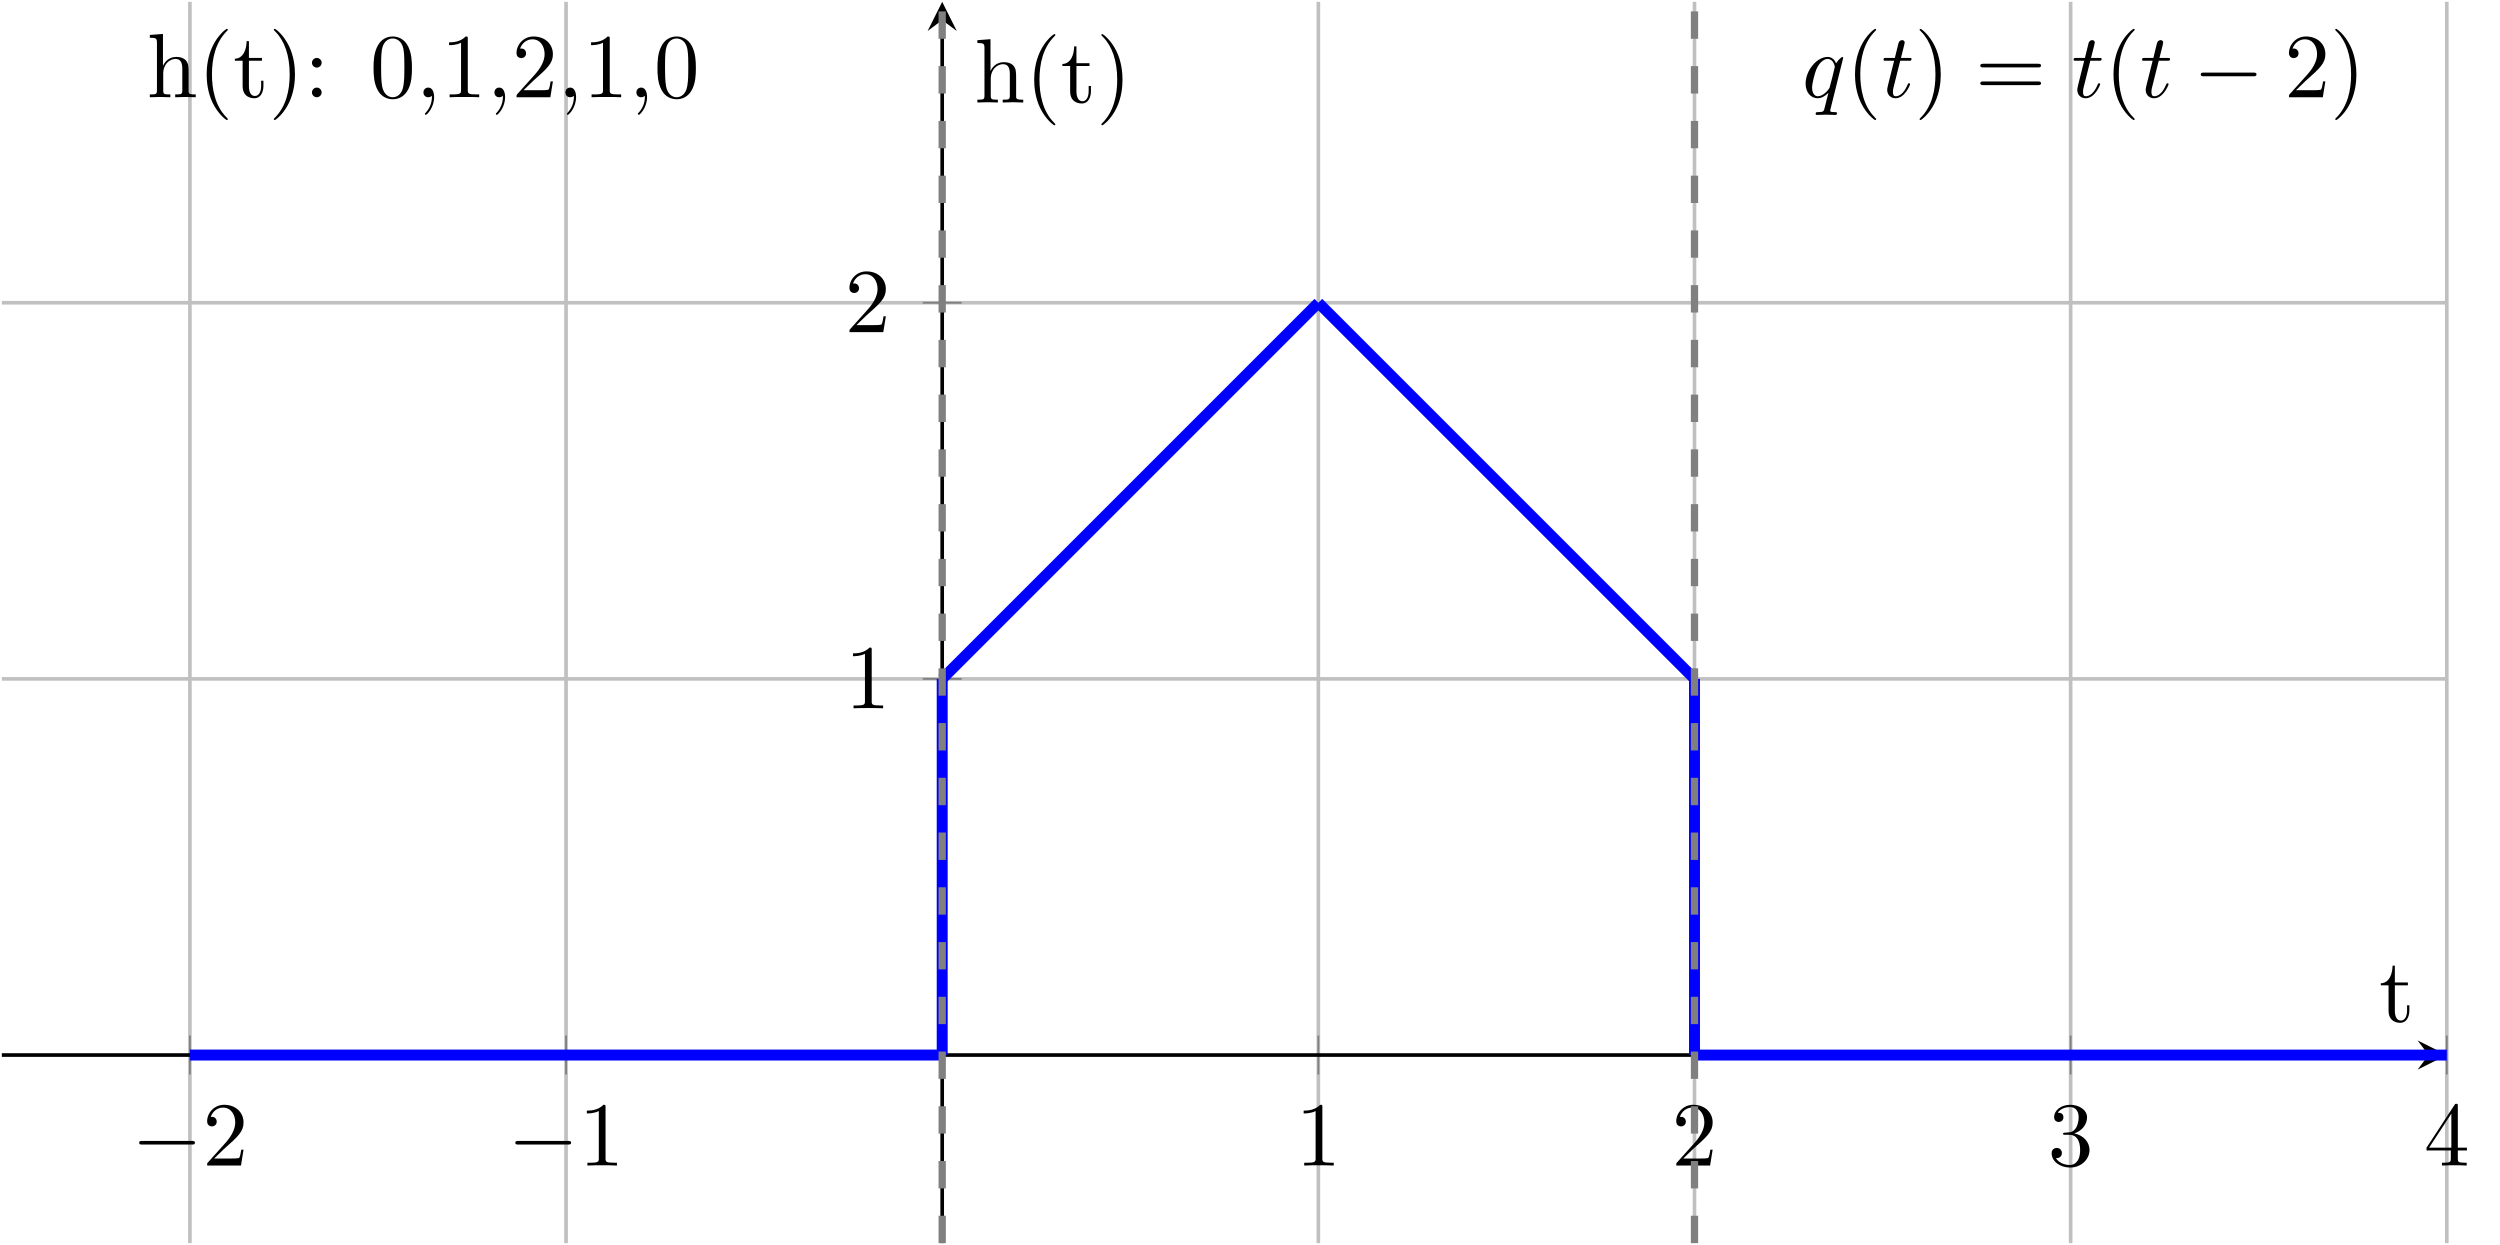
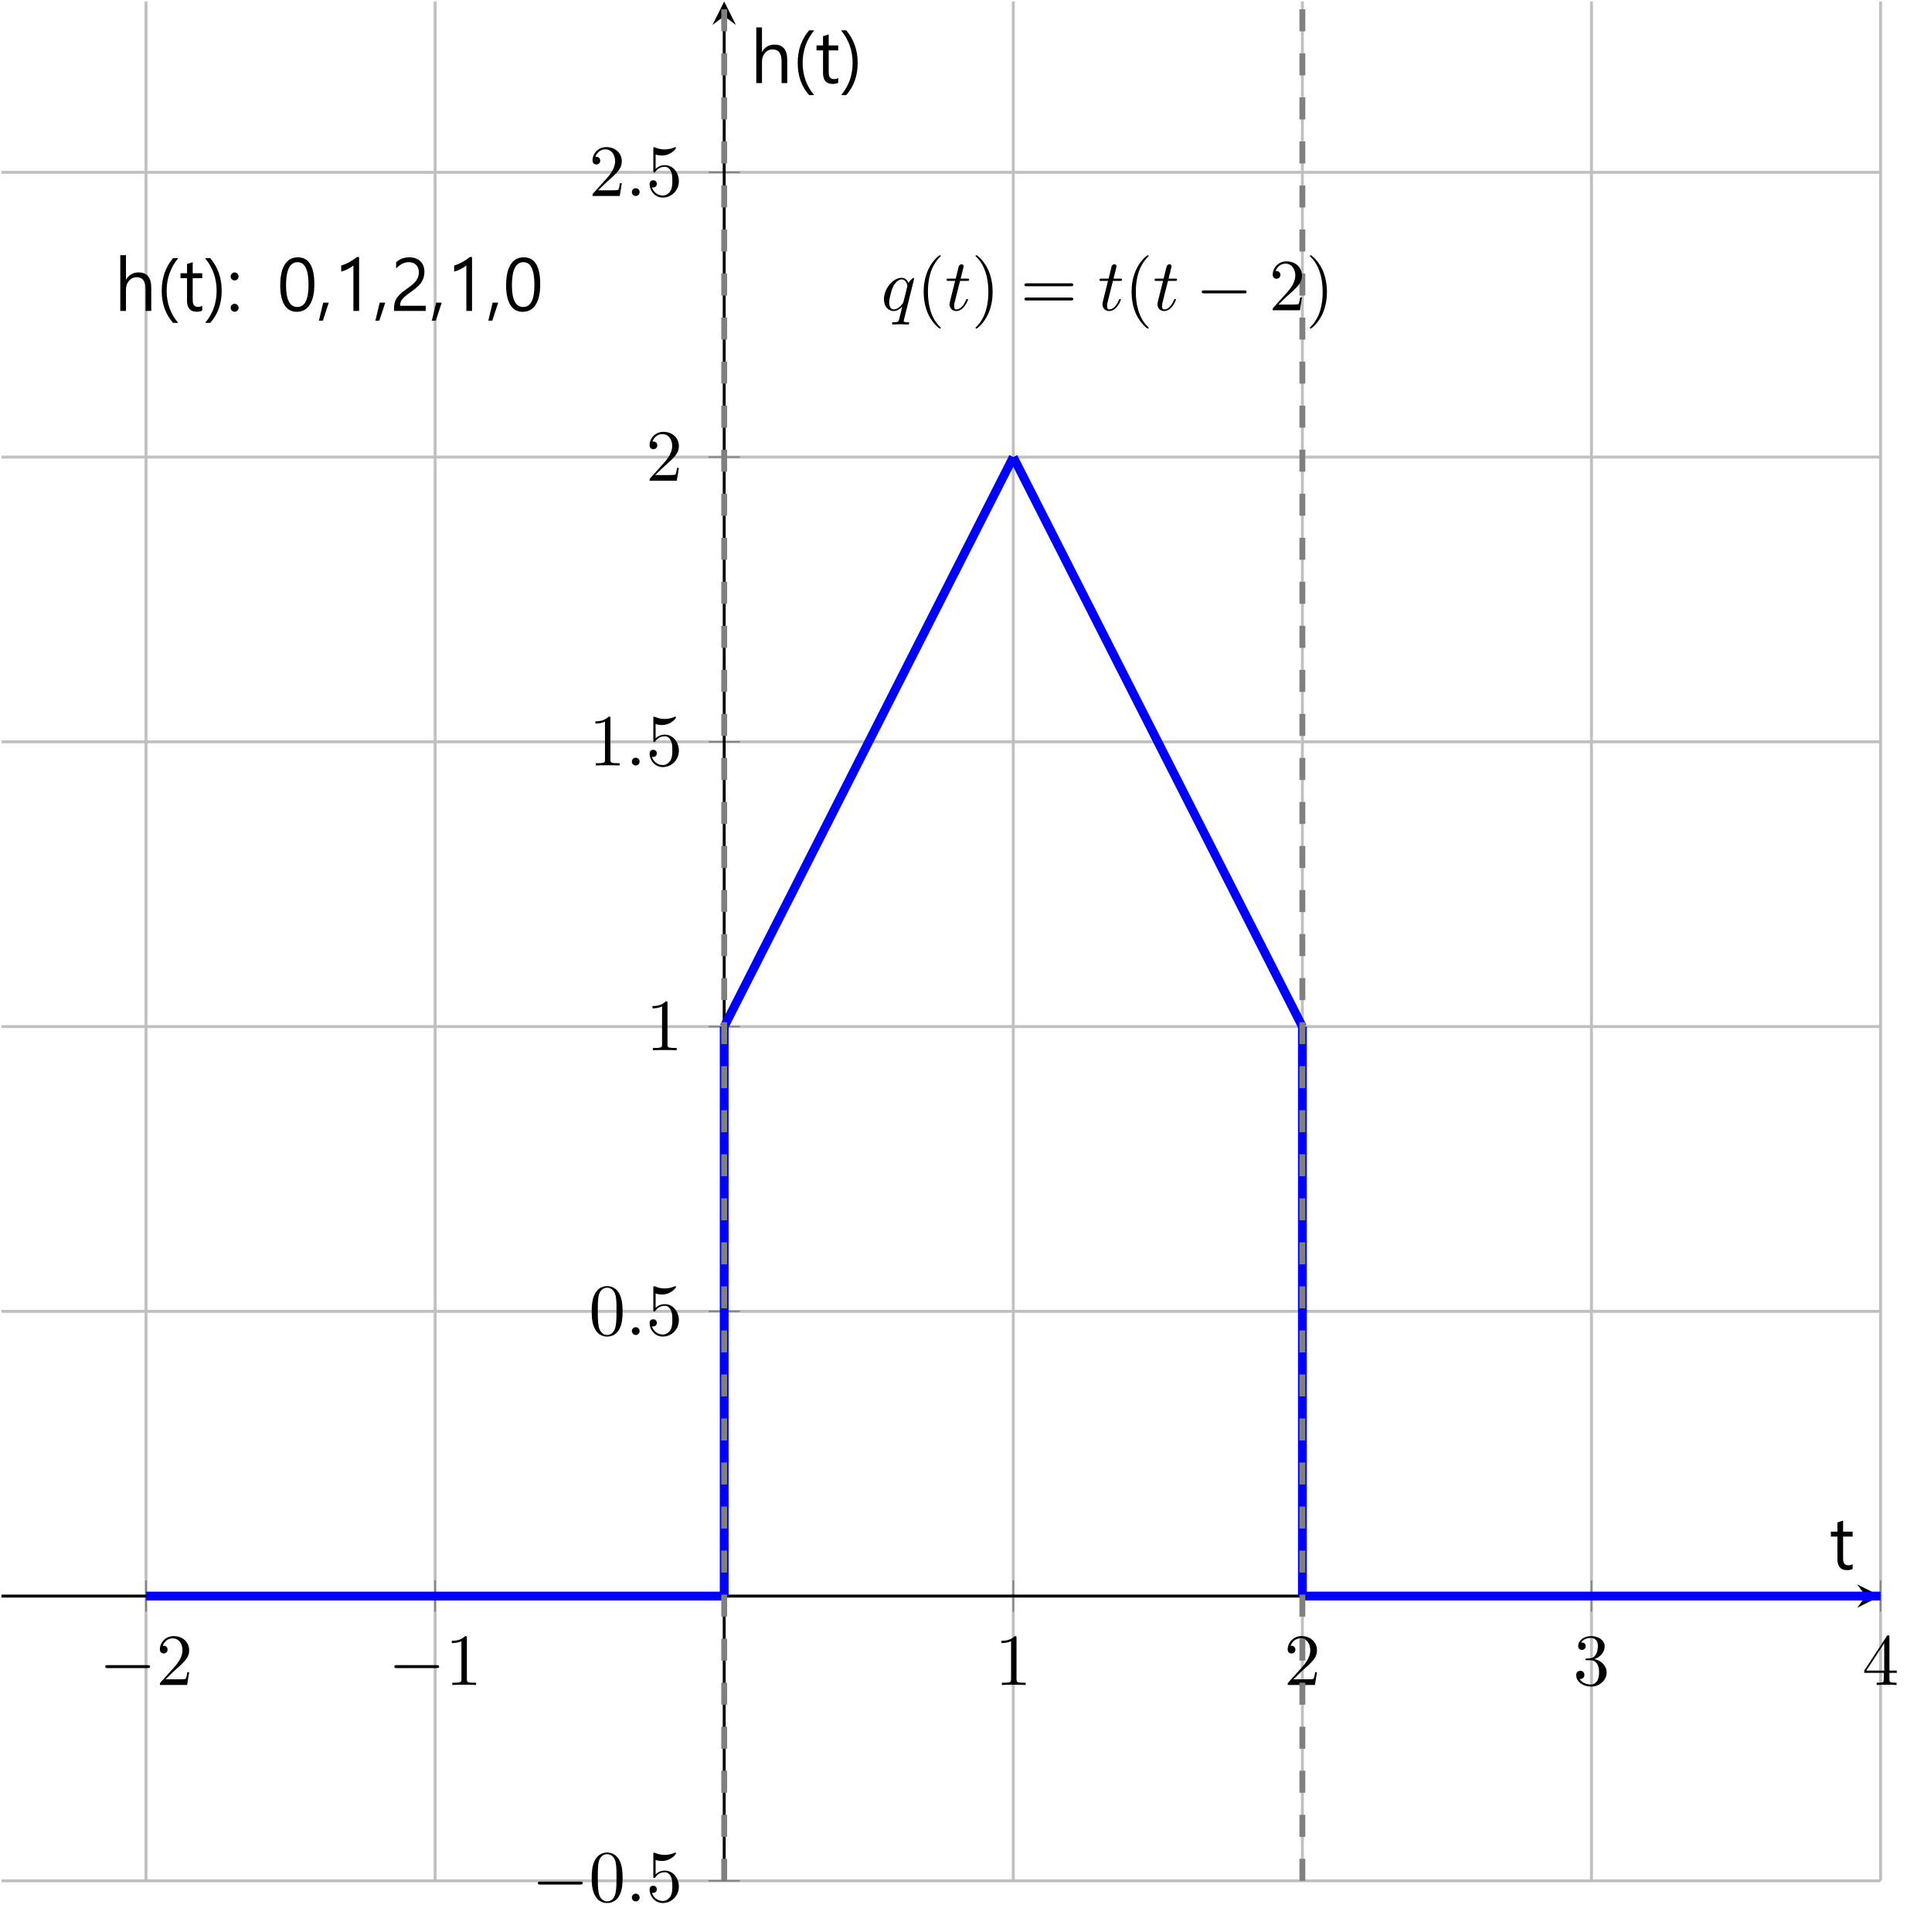
- <svg xmlns="http://www.w3.org/2000/svg" xmlns:xlink="http://www.w3.org/1999/xlink" version="1.1" width="272.989pt" height="135.942pt" viewBox="-28.71 -43.654 272.989 135.942">
+ <svg xmlns="http://www.w3.org/2000/svg" xmlns:xlink="http://www.w3.org/1999/xlink" version="1.1" width="261.122pt" height="262.259pt" viewBox="-28.71 -43.654 261.122 262.259">
  <defs>
-     <path id="g0-44" d="M1.913-3.766C1.913-4.055 1.674-4.294 1.385-4.294S.857-4.055 .857-3.766S1.096-3.238 1.385-3.238S1.913-3.477 1.913-3.766ZM1.913-.528C1.913-.817 1.674-1.056 1.385-1.056S.857-.817 .857-.528S1.096 0 1.385 0S1.913-.239 1.913-.528Z" />
-     <path id="g0-45" d="M2.022-.01C2.022-.648 1.783-1.056 1.385-1.056C1.036-1.056 .857-.787 .857-.528S1.026 0 1.385 0C1.534 0 1.674-.06 1.783-.159C1.803 .628 1.524 1.235 1.086 1.704C1.026 1.763 1.016 1.773 1.016 1.813C1.016 1.883 1.066 1.923 1.116 1.923C1.235 1.923 2.022 1.136 2.022-.01Z" />
-     <path id="g0-63" d="M5.33 0V-.309C4.812-.309 4.563-.309 4.553-.608V-2.511C4.553-3.367 4.553-3.676 4.244-4.035C4.105-4.204 3.776-4.403 3.198-4.403C2.361-4.403 1.923-3.806 1.763-3.447H1.753V-6.914L.319-6.804V-6.496C1.016-6.496 1.096-6.426 1.096-5.938V-.757C1.096-.309 .986-.309 .319-.309V0L1.445-.03L2.56 0V-.309C1.893-.309 1.783-.309 1.783-.757V-2.59C1.783-3.626 2.491-4.184 3.128-4.184C3.756-4.184 3.866-3.646 3.866-3.078V-.757C3.866-.309 3.756-.309 3.088-.309V0L4.214-.03L5.33 0Z" />
-     <path id="g0-82" d="M4.174 0V-.309H3.856C2.959-.309 2.929-.418 2.929-.787V-6.376C2.929-6.615 2.929-6.635 2.7-6.635C2.082-5.998 1.205-5.998 .887-5.998V-5.689C1.086-5.689 1.674-5.689 2.192-5.948V-.787C2.192-.428 2.162-.309 1.265-.309H.946V0C1.295-.03 2.162-.03 2.56-.03S3.826-.03 4.174 0Z" />
-     <path id="g0-85" d="M3.298 2.391C3.298 2.361 3.298 2.341 3.128 2.172C1.883 .917 1.564-.966 1.564-2.491C1.564-4.224 1.943-5.958 3.168-7.203C3.298-7.323 3.298-7.342 3.298-7.372C3.298-7.442 3.258-7.472 3.198-7.472C3.098-7.472 2.202-6.795 1.614-5.529C1.106-4.433 .986-3.328 .986-2.491C.986-1.714 1.096-.508 1.644 .618C2.242 1.843 3.098 2.491 3.198 2.491C3.258 2.491 3.298 2.461 3.298 2.391Z" />
-     <path id="g0-86" d="M2.879-2.491C2.879-3.268 2.77-4.473 2.222-5.599C1.624-6.824 .767-7.472 .667-7.472C.608-7.472 .568-7.432 .568-7.372C.568-7.342 .568-7.323 .757-7.143C1.733-6.157 2.301-4.573 2.301-2.491C2.301-.787 1.933 .966 .697 2.222C.568 2.341 .568 2.361 .568 2.391C.568 2.451 .608 2.491 .667 2.491C.767 2.491 1.664 1.813 2.252 .548C2.76-.548 2.879-1.654 2.879-2.491Z" />
-     <path id="g0-105" d="M3.308-1.235V-1.803H3.059V-1.255C3.059-.518 2.76-.139 2.391-.139C1.724-.139 1.724-1.046 1.724-1.215V-3.985H3.148V-4.294H1.724V-6.127H1.474C1.465-5.31 1.166-4.244 .189-4.204V-3.985H1.036V-1.235C1.036-.01 1.963 .11 2.321 .11C3.029 .11 3.308-.598 3.308-1.235Z" />
-     <path id="g0-107" d="M4.473-1.733H4.224C4.174-1.435 4.105-.996 4.005-.847C3.935-.767 3.278-.767 3.059-.767H1.265L2.321-1.793C3.875-3.168 4.473-3.706 4.473-4.702C4.473-5.838 3.577-6.635 2.361-6.635C1.235-6.635 .498-5.719 .498-4.832C.498-4.274 .996-4.274 1.026-4.274C1.196-4.274 1.544-4.394 1.544-4.802C1.544-5.061 1.365-5.32 1.016-5.32C.936-5.32 .917-5.32 .887-5.31C1.116-5.958 1.654-6.326 2.232-6.326C3.138-6.326 3.567-5.519 3.567-4.702C3.567-3.905 3.068-3.118 2.521-2.501L.608-.369C.498-.259 .498-.239 .498 0H4.194L4.473-1.733Z" />
-     <path id="g0-121" d="M4.583-3.188C4.583-3.985 4.533-4.782 4.184-5.519C3.726-6.476 2.909-6.635 2.491-6.635C1.893-6.635 1.166-6.376 .757-5.45C.438-4.762 .389-3.985 .389-3.188C.389-2.441 .428-1.544 .837-.787C1.265 .02 1.993 .219 2.481 .219C3.019 .219 3.776 .01 4.214-.936C4.533-1.624 4.583-2.401 4.583-3.188ZM3.756-3.308C3.756-2.56 3.756-1.883 3.646-1.245C3.497-.299 2.929 0 2.481 0C2.092 0 1.504-.249 1.325-1.205C1.215-1.803 1.215-2.72 1.215-3.308C1.215-3.945 1.215-4.603 1.295-5.141C1.484-6.326 2.232-6.416 2.481-6.416C2.809-6.416 3.467-6.237 3.656-5.25C3.756-4.692 3.756-3.935 3.756-3.308Z" />
+     <path id="g0-11" d="M2.238 1.625Q.696-.136 .696-2.729Q.696-5.341 2.238-7.161H2.938Q1.367-5.249 1.367-2.739Q1.367-.238 2.928 1.625H2.238Z" />
+     <path id="g0-12" d="M.126 1.625Q1.683-.233 1.683-2.739Q1.683-5.259 .112-7.161H.817Q2.369-5.341 2.369-2.729Q2.369-.136 .817 1.625H.126Z" />
+     <path id="g0-15" d="M1.537-1.129L.735 1.323H.195L.783-1.129H1.537Z" />
+     <path id="g0-19" d="M.433-3.434Q.433-5.332 1.051-6.304T2.831-7.277Q5.064-7.277 5.064-3.61Q5.064-1.8 4.441-.837Q3.824 .122 2.671 .122Q1.581 .122 1.007-.808Q.433-1.742 .433-3.434ZM1.221-3.473Q1.221-.535 2.753-.535Q4.276-.535 4.276-3.517Q4.276-6.616 2.792-6.616Q1.221-6.616 1.221-3.473Z" />
+     <path id="g0-20" d="M3.473 0H2.7V-6.183Q2.476-5.959 1.97-5.696Q1.464-5.439 1.046-5.336V-6.163Q1.581-6.314 2.194-6.655T3.162-7.316H3.473V0Z" />
+     <path id="g0-21" d="M3.921-5.249Q3.921-5.891 3.541-6.256T2.534-6.621Q2.087-6.621 1.639-6.387Q1.192-6.159 .832-5.755V-6.591Q1.527-7.277 2.632-7.277Q3.551-7.277 4.111-6.747Q4.675-6.217 4.675-5.317Q4.675-4.544 4.315-3.96Q3.955-3.381 3.089-2.763Q2.272-2.189 1.951-1.892Q1.634-1.596 1.503-1.328Q1.377-1.065 1.377-.7H4.85V0H.555V-.35Q.555-.939 .715-1.352Q.88-1.771 1.26-2.165Q1.644-2.564 2.486-3.147Q3.254-3.678 3.585-4.154Q3.921-4.636 3.921-5.249Z" />
+     <path id="g0-29" d="M.555-4.68Q.555-4.908 .715-5.064Q.876-5.225 1.09-5.225T1.464-5.064Q1.625-4.908 1.625-4.68Q1.625-4.456 1.464-4.295Q1.309-4.14 1.09-4.14T.71-4.295Q.555-4.456 .555-4.68ZM.555-.428Q.555-.657 .715-.812Q.876-.973 1.09-.973T1.464-.812Q1.625-.657 1.625-.428Q1.625-.214 1.464-.049Q1.309 .112 1.09 .112T.71-.044Q.555-.204 .555-.428Z" />
+     <path id="g0-75" d="M5.04 0H4.271V-2.948Q4.271-4.578 3.055-4.578Q2.447-4.578 2.029-4.106T1.61-2.894V0H.837V-7.564H1.61V-4.256H1.63Q2.218-5.229 3.313-5.229Q5.04-5.229 5.04-3.147V0Z" />
+     <path id="g0-87" d="M3.162-.049Q2.87 .112 2.418 .112Q1.099 .112 1.099-1.372V-4.446H.214V-5.113H1.099V-6.368L1.868-6.616V-5.113H3.162V-4.446H1.868V-1.513Q1.868-.973 2.048-.759T2.632-.545Q2.938-.545 3.162-.715V-.049Z" />
    <path id="g1-0" d="M6.565-2.291C6.735-2.291 6.914-2.291 6.914-2.491S6.735-2.69 6.565-2.69H1.176C1.006-2.69 .827-2.69 .827-2.491S1.006-2.291 1.176-2.291H6.565Z" />
+     <path id="g2-58" d="M1.913-.528C1.913-.817 1.674-1.056 1.385-1.056S.857-.817 .857-.528S1.096 0 1.385 0S1.913-.239 1.913-.528Z" />
    <path id="g2-113" d="M4.503-4.294C4.503-4.334 4.473-4.394 4.403-4.394C4.294-4.394 3.895-3.995 3.726-3.706C3.507-4.244 3.118-4.403 2.8-4.403C1.624-4.403 .399-2.929 .399-1.484C.399-.508 .986 .11 1.714 .11C2.142 .11 2.531-.13 2.889-.488C2.8-.139 2.471 1.205 2.441 1.295C2.361 1.574 2.281 1.614 1.724 1.624C1.594 1.624 1.494 1.624 1.494 1.823C1.494 1.833 1.494 1.933 1.624 1.933C1.943 1.933 2.291 1.903 2.62 1.903C2.959 1.903 3.318 1.933 3.646 1.933C3.696 1.933 3.826 1.933 3.826 1.733C3.826 1.624 3.726 1.624 3.567 1.624C3.088 1.624 3.088 1.554 3.088 1.465C3.088 1.395 3.108 1.335 3.128 1.245L4.503-4.294ZM1.743-.11C1.146-.11 1.106-.877 1.106-1.046C1.106-1.524 1.395-2.61 1.564-3.029C1.873-3.766 2.391-4.184 2.8-4.184C3.447-4.184 3.587-3.377 3.587-3.308C3.587-3.248 3.039-1.066 3.009-1.026C2.859-.747 2.301-.11 1.743-.11Z" />
    <path id="g2-116" d="M2.052-3.985H2.989C3.188-3.985 3.288-3.985 3.288-4.184C3.288-4.294 3.188-4.294 3.009-4.294H2.132C2.491-5.709 2.54-5.908 2.54-5.968C2.54-6.137 2.421-6.237 2.252-6.237C2.222-6.237 1.943-6.227 1.853-5.878L1.465-4.294H.528C.329-4.294 .229-4.294 .229-4.105C.229-3.985 .309-3.985 .508-3.985H1.385C.667-1.156 .628-.986 .628-.807C.628-.269 1.006 .11 1.544 .11C2.56 .11 3.128-1.345 3.128-1.425C3.128-1.524 3.049-1.524 3.009-1.524C2.919-1.524 2.909-1.494 2.859-1.385C2.431-.349 1.903-.11 1.564-.11C1.355-.11 1.255-.239 1.255-.568C1.255-.807 1.275-.877 1.315-1.046L2.052-3.985Z" />
    <path id="g3-40" d="M3.298 2.391C3.298 2.361 3.298 2.341 3.128 2.172C1.883 .917 1.564-.966 1.564-2.491C1.564-4.224 1.943-5.958 3.168-7.203C3.298-7.323 3.298-7.342 3.298-7.372C3.298-7.442 3.258-7.472 3.198-7.472C3.098-7.472 2.202-6.795 1.614-5.529C1.106-4.433 .986-3.328 .986-2.491C.986-1.714 1.096-.508 1.644 .618C2.242 1.843 3.098 2.491 3.198 2.491C3.258 2.491 3.298 2.461 3.298 2.391Z" />
    <path id="g3-41" d="M2.879-2.491C2.879-3.268 2.77-4.473 2.222-5.599C1.624-6.824 .767-7.472 .667-7.472C.608-7.472 .568-7.432 .568-7.372C.568-7.342 .568-7.323 .757-7.143C1.733-6.157 2.301-4.573 2.301-2.491C2.301-.787 1.933 .966 .697 2.222C.568 2.341 .568 2.361 .568 2.391C.568 2.451 .608 2.491 .667 2.491C.767 2.491 1.664 1.813 2.252 .548C2.76-.548 2.879-1.654 2.879-2.491Z" />
+     <path id="g3-48" d="M4.583-3.188C4.583-3.985 4.533-4.782 4.184-5.519C3.726-6.476 2.909-6.635 2.491-6.635C1.893-6.635 1.166-6.376 .757-5.45C.438-4.762 .389-3.985 .389-3.188C.389-2.441 .428-1.544 .837-.787C1.265 .02 1.993 .219 2.481 .219C3.019 .219 3.776 .01 4.214-.936C4.533-1.624 4.583-2.401 4.583-3.188ZM2.481 0C2.092 0 1.504-.249 1.325-1.205C1.215-1.803 1.215-2.72 1.215-3.308C1.215-3.945 1.215-4.603 1.295-5.141C1.484-6.326 2.232-6.416 2.481-6.416C2.809-6.416 3.467-6.237 3.656-5.25C3.756-4.692 3.756-3.935 3.756-3.308C3.756-2.56 3.756-1.883 3.646-1.245C3.497-.299 2.929 0 2.481 0Z" />
    <path id="g3-49" d="M2.929-6.376C2.929-6.615 2.929-6.635 2.7-6.635C2.082-5.998 1.205-5.998 .887-5.998V-5.689C1.086-5.689 1.674-5.689 2.192-5.948V-.787C2.192-.428 2.162-.309 1.265-.309H.946V0C1.295-.03 2.162-.03 2.56-.03S3.826-.03 4.174 0V-.309H3.856C2.959-.309 2.929-.418 2.929-.787V-6.376Z" />
    <path id="g3-50" d="M1.265-.767L2.321-1.793C3.875-3.168 4.473-3.706 4.473-4.702C4.473-5.838 3.577-6.635 2.361-6.635C1.235-6.635 .498-5.719 .498-4.832C.498-4.274 .996-4.274 1.026-4.274C1.196-4.274 1.544-4.394 1.544-4.802C1.544-5.061 1.365-5.32 1.016-5.32C.936-5.32 .917-5.32 .887-5.31C1.116-5.958 1.654-6.326 2.232-6.326C3.138-6.326 3.567-5.519 3.567-4.702C3.567-3.905 3.068-3.118 2.521-2.501L.608-.369C.498-.259 .498-.239 .498 0H4.194L4.473-1.733H4.224C4.174-1.435 4.105-.996 4.005-.847C3.935-.767 3.278-.767 3.059-.767H1.265Z" />
    <path id="g3-51" d="M2.889-3.507C3.706-3.776 4.284-4.473 4.284-5.26C4.284-6.077 3.407-6.635 2.451-6.635C1.445-6.635 .687-6.037 .687-5.28C.687-4.951 .907-4.762 1.196-4.762C1.504-4.762 1.704-4.981 1.704-5.27C1.704-5.768 1.235-5.768 1.086-5.768C1.395-6.257 2.052-6.386 2.411-6.386C2.819-6.386 3.367-6.167 3.367-5.27C3.367-5.151 3.347-4.573 3.088-4.134C2.79-3.656 2.451-3.626 2.202-3.616C2.122-3.606 1.883-3.587 1.813-3.587C1.733-3.577 1.664-3.567 1.664-3.467C1.664-3.357 1.733-3.357 1.903-3.357H2.341C3.158-3.357 3.527-2.68 3.527-1.704C3.527-.349 2.839-.06 2.401-.06C1.973-.06 1.225-.229 .877-.817C1.225-.767 1.534-.986 1.534-1.365C1.534-1.724 1.265-1.923 .976-1.923C.737-1.923 .418-1.783 .418-1.345C.418-.438 1.345 .219 2.431 .219C3.646 .219 4.553-.687 4.553-1.704C4.553-2.521 3.925-3.298 2.889-3.507Z" />
    <path id="g3-52" d="M2.929-1.644V-.777C2.929-.418 2.909-.309 2.172-.309H1.963V0C2.371-.03 2.889-.03 3.308-.03S4.254-.03 4.663 0V-.309H4.453C3.716-.309 3.696-.418 3.696-.777V-1.644H4.692V-1.953H3.696V-6.486C3.696-6.685 3.696-6.745 3.537-6.745C3.447-6.745 3.417-6.745 3.337-6.625L.279-1.953V-1.644H2.929ZM2.989-1.953H.558L2.989-5.669V-1.953Z" />
+     <path id="g3-53" d="M4.473-2.002C4.473-3.188 3.656-4.184 2.58-4.184C2.102-4.184 1.674-4.025 1.315-3.676V-5.619C1.514-5.559 1.843-5.489 2.162-5.489C3.387-5.489 4.085-6.396 4.085-6.526C4.085-6.585 4.055-6.635 3.985-6.635C3.975-6.635 3.955-6.635 3.905-6.605C3.706-6.516 3.218-6.316 2.55-6.316C2.152-6.316 1.694-6.386 1.225-6.595C1.146-6.625 1.126-6.625 1.106-6.625C1.006-6.625 1.006-6.545 1.006-6.386V-3.437C1.006-3.258 1.006-3.178 1.146-3.178C1.215-3.178 1.235-3.208 1.275-3.268C1.385-3.427 1.753-3.965 2.56-3.965C3.078-3.965 3.328-3.507 3.407-3.328C3.567-2.959 3.587-2.57 3.587-2.072C3.587-1.724 3.587-1.126 3.347-.707C3.108-.319 2.74-.06 2.281-.06C1.554-.06 .986-.588 .817-1.176C.847-1.166 .877-1.156 .986-1.156C1.315-1.156 1.484-1.405 1.484-1.644S1.315-2.132 .986-2.132C.847-2.132 .498-2.062 .498-1.604C.498-.747 1.186 .219 2.301 .219C3.457 .219 4.473-.737 4.473-2.002Z" />
    <path id="g3-61" d="M6.844-3.258C6.994-3.258 7.183-3.258 7.183-3.457S6.994-3.656 6.854-3.656H.887C.747-3.656 .558-3.656 .558-3.457S.747-3.258 .897-3.258H6.844ZM6.854-1.325C6.994-1.325 7.183-1.325 7.183-1.524S6.994-1.724 6.844-1.724H.897C.747-1.724 .558-1.724 .558-1.524S.747-1.325 .887-1.325H6.854Z" />
  </defs>
  <g id="page1">
-     <g stroke-miterlimit="10" transform="translate(-28.51034,92.0889)scale(0.996264,-0.996264)">
+     <g stroke-miterlimit="10" transform="translate(-28.51034,211.6593)scale(0.996264,-0.996264)">
      <g fill="#000" stroke="#000">
        <g stroke-width="0.4">
-           <g stroke="none" transform="scale(-1.00375,1.00375)translate(-28.51034,92.0889)scale(-1,-1)" />
-           <g transform="translate(-0.2,-0.2)">
-             <g stroke="none" transform="scale(-1.00375,1.00375)translate(-28.51034,92.0889)scale(-1,-1)">
-               <g stroke="#000" stroke-miterlimit="10" transform="translate(-28.31108,91.88965)scale(0.996264,-0.996264)">
+           <g stroke="none" transform="scale(-1.00375,1.00375)translate(-28.51034,211.6593)scale(-1,-1)" />
+           <g transform="translate(-0.2,-6.97186)">
+             <g stroke="none" transform="scale(-1.00375,1.00375)translate(-28.51034,211.6593)scale(-1,-1)">
+               <g stroke="#000" stroke-miterlimit="10" transform="translate(-28.31108,204.7135)scale(0.996264,-0.996264)">
                <g fill="#000" stroke="#000">
                  <g stroke-width="0.4">
                    <g stroke-width="0.4">
                      <g fill="#c0c0c0" stroke="#c0c0c0">
-                         <path d="M20.614 0V136.051M61.842 0V136.051M144.297 0V136.051M185.525 0V136.051M226.752 0V136.051M267.98 0V136.051" fill="none" />
+                         <path d="M19.698 0V256.07M59.093 0V256.07M137.883 0V256.07M177.278 0V256.07M216.673 0V256.07M256.068 0V256.07" fill="none" />
                      </g>
                    </g>
                    <g stroke-width="0.4">
                      <g fill="#c0c0c0" stroke="#c0c0c0">
-                         <path d="M0 61.842H267.98M0 103.069H267.98" fill="none" />
+                         <path d="M0 0H256.068M0 77.597H256.068M0 116.396H256.068M0 155.194H256.068M0 193.993H256.068M0 232.791H256.068" fill="none" />
                      </g>
                    </g>
                    <g stroke-width="0.2">
                      <g fill="#808080" stroke="#808080">
-                         <path d="M20.614 18.48V22.748M61.842 18.48V22.748M144.297 18.48V22.748M185.525 18.48V22.748M226.752 18.48V22.748M267.98 18.48V22.748" fill="none" />
+                         <path d="M19.698 36.665V40.932M59.093 36.665V40.932M137.883 36.665V40.932M177.278 36.665V40.932M216.673 36.665V40.932M256.068 36.665V40.932" fill="none" />
                      </g>
                    </g>
                    <g stroke-width="0.2">
                      <g fill="#808080" stroke="#808080">
-                         <path d="M100.935 61.842H105.203M100.935 103.069H105.203" fill="none" />
-                       </g>
-                     </g>
-                     <path d="M0 20.614H265.98" fill="none" />
-                     <g transform="translate(265.9802,20.61386)">
+                         <path d="M96.354 0H100.622M96.354 77.597H100.622M96.354 116.396H100.622M96.354 155.194H100.622M96.354 193.993H100.622M96.354 232.791H100.622" fill="none" />
+                       </g>
+                     </g>
+                     <path d="M0 38.799H254.068" fill="none" />
+                     <g transform="translate(254.0685,38.79852)">
                      <path d="M2 0L-1.2 1.6L0 0L-1.2-1.6" stroke="none" />
                    </g>
-                     <path d="M103.069 0V134.052" fill="none" />
-                     <g transform="matrix(0.0,1.0,-1.0,0.0,103.0693,134.0515)">
+                     <path d="M98.488 0V254.07" fill="none" />
+                     <g transform="matrix(0.0,1.0,-1.0,0.0,98.48785,254.0703)">
                      <path d="M2 0L-1.2 1.6L0 0L-1.2-1.6" stroke="none" />
                    </g>
-                     <g transform="translate(14.22496,8.50253)">
-                       <g stroke="none" transform="scale(-1.00375,1.00375)translate(-28.31108,91.88965)scale(-1,-1)">
-                         <g fill="#000">
-                           <g stroke="none">
-                             <use x="-28.311" y="91.89" xlink:href="#g1-0" />
-                             <use x="-20.562" y="91.89" xlink:href="#g3-50" />
-                           </g>
-                         </g>
-                       </g>
-                     </g>
-                     <g transform="translate(55.45268,8.50253)">
-                       <g stroke="none" transform="scale(-1.00375,1.00375)translate(-28.31108,91.88965)scale(-1,-1)">
-                         <g fill="#000">
-                           <g stroke="none">
-                             <use x="-28.311" y="91.89" xlink:href="#g1-0" />
-                             <use x="-20.562" y="91.89" xlink:href="#g3-49" />
-                           </g>
-                         </g>
-                       </g>
-                     </g>
-                     <g transform="translate(141.797,8.50255)">
-                       <g stroke="none" transform="scale(-1.00375,1.00375)translate(-28.31108,91.88965)scale(-1,-1)">
-                         <g fill="#000">
-                           <g stroke="none">
-                             <use x="-28.311" y="91.89" xlink:href="#g3-49" />
-                           </g>
-                         </g>
-                       </g>
-                     </g>
-                     <g transform="translate(183.0248,8.50255)">
-                       <g stroke="none" transform="scale(-1.00375,1.00375)translate(-28.31108,91.88965)scale(-1,-1)">
-                         <g fill="#000">
-                           <g stroke="none">
-                             <use x="-28.311" y="91.89" xlink:href="#g3-50" />
-                           </g>
-                         </g>
-                       </g>
-                     </g>
-                     <g transform="translate(224.2525,8.50255)">
-                       <g stroke="none" transform="scale(-1.00375,1.00375)translate(-28.31108,91.88965)scale(-1,-1)">
-                         <g fill="#000">
-                           <g stroke="none">
-                             <use x="-28.311" y="91.89" xlink:href="#g3-51" />
-                           </g>
-                         </g>
-                       </g>
-                     </g>
-                     <g transform="translate(265.4802,8.50255)">
-                       <g stroke="none" transform="scale(-1.00375,1.00375)translate(-28.31108,91.88965)scale(-1,-1)">
-                         <g fill="#000">
-                           <g stroke="none">
-                             <use x="-28.311" y="91.89" xlink:href="#g3-52" />
-                           </g>
-                         </g>
-                       </g>
-                     </g>
-                     <g transform="translate(92.40242,58.61937)">
-                       <g stroke="none" transform="scale(-1.00375,1.00375)translate(-28.31108,91.88965)scale(-1,-1)">
-                         <g fill="#000">
-                           <g stroke="none">
-                             <use x="-28.311" y="91.89" xlink:href="#g3-49" />
-                           </g>
-                         </g>
-                       </g>
-                     </g>
-                     <g transform="translate(92.40242,99.84709)">
-                       <g stroke="none" transform="scale(-1.00375,1.00375)translate(-28.31108,91.88965)scale(-1,-1)">
-                         <g fill="#000">
-                           <g stroke="none">
-                             <use x="-28.311" y="91.89" xlink:href="#g3-50" />
+                     <g transform="translate(13.30867,26.68715)">
+                       <g stroke="none" transform="scale(-1.00375,1.00375)translate(-28.31108,204.7135)scale(-1,-1)">
+                         <g fill="#000">
+                           <g stroke="none">
+                             <use x="-28.311" y="204.713" xlink:href="#g1-0" />
+                             <use x="-20.562" y="204.713" xlink:href="#g3-50" />
+                           </g>
+                         </g>
+                       </g>
+                     </g>
+                     <g transform="translate(52.70381,26.68715)">
+                       <g stroke="none" transform="scale(-1.00375,1.00375)translate(-28.31108,204.7135)scale(-1,-1)">
+                         <g fill="#000">
+                           <g stroke="none">
+                             <use x="-28.311" y="204.713" xlink:href="#g1-0" />
+                             <use x="-20.562" y="204.713" xlink:href="#g3-49" />
+                           </g>
+                         </g>
+                       </g>
+                     </g>
+                     <g transform="translate(135.383,26.68716)">
+                       <g stroke="none" transform="scale(-1.00375,1.00375)translate(-28.31108,204.7135)scale(-1,-1)">
+                         <g fill="#000">
+                           <g stroke="none">
+                             <use x="-28.311" y="204.713" xlink:href="#g3-49" />
+                           </g>
+                         </g>
+                       </g>
+                     </g>
+                     <g transform="translate(174.7781,26.68716)">
+                       <g stroke="none" transform="scale(-1.00375,1.00375)translate(-28.31108,204.7135)scale(-1,-1)">
+                         <g fill="#000">
+                           <g stroke="none">
+                             <use x="-28.311" y="204.713" xlink:href="#g3-50" />
+                           </g>
+                         </g>
+                       </g>
+                     </g>
+                     <g transform="translate(214.1733,26.68716)">
+                       <g stroke="none" transform="scale(-1.00375,1.00375)translate(-28.31108,204.7135)scale(-1,-1)">
+                         <g fill="#000">
+                           <g stroke="none">
+                             <use x="-28.311" y="204.713" xlink:href="#g3-51" />
+                           </g>
+                         </g>
+                       </g>
+                     </g>
+                     <g transform="translate(253.5684,26.68716)">
+                       <g stroke="none" transform="scale(-1.00375,1.00375)translate(-28.31108,204.7135)scale(-1,-1)">
+                         <g fill="#000">
+                           <g stroke="none">
+                             <use x="-28.311" y="204.713" xlink:href="#g3-52" />
+                           </g>
+                         </g>
+                       </g>
+                     </g>
+                     <g transform="translate(72.26538,-2.80556)">
+                       <g stroke="none" transform="scale(-1.00375,1.00375)translate(-28.31108,204.7135)scale(-1,-1)">
+                         <g fill="#000">
+                           <g stroke="none">
+                             <use x="-28.311" y="204.713" xlink:href="#g1-0" />
+                             <use x="-20.562" y="204.713" xlink:href="#g3-48" />
+                             <use x="-15.581" y="204.713" xlink:href="#g2-58" />
+                             <use x="-12.814" y="204.713" xlink:href="#g3-53" />
+                           </g>
+                         </g>
+                       </g>
+                     </g>
+                     <g transform="translate(80.04318,74.37483)">
+                       <g stroke="none" transform="scale(-1.00375,1.00375)translate(-28.31108,204.7135)scale(-1,-1)">
+                         <g fill="#000">
+                           <g stroke="none">
+                             <use x="-28.311" y="204.713" xlink:href="#g3-48" />
+                             <use x="-23.33" y="204.713" xlink:href="#g2-58" />
+                             <use x="-20.562" y="204.713" xlink:href="#g3-53" />
+                           </g>
+                         </g>
+                       </g>
+                     </g>
+                     <g transform="translate(87.82098,113.1734)">
+                       <g stroke="none" transform="scale(-1.00375,1.00375)translate(-28.31108,204.7135)scale(-1,-1)">
+                         <g fill="#000">
+                           <g stroke="none">
+                             <use x="-28.311" y="204.713" xlink:href="#g3-49" />
+                           </g>
+                         </g>
+                       </g>
+                     </g>
+                     <g transform="translate(80.04318,151.9719)">
+                       <g stroke="none" transform="scale(-1.00375,1.00375)translate(-28.31108,204.7135)scale(-1,-1)">
+                         <g fill="#000">
+                           <g stroke="none">
+                             <use x="-28.311" y="204.713" xlink:href="#g3-49" />
+                             <use x="-23.33" y="204.713" xlink:href="#g2-58" />
+                             <use x="-20.562" y="204.713" xlink:href="#g3-53" />
+                           </g>
+                         </g>
+                       </g>
+                     </g>
+                     <g transform="translate(87.82098,190.7704)">
+                       <g stroke="none" transform="scale(-1.00375,1.00375)translate(-28.31108,204.7135)scale(-1,-1)">
+                         <g fill="#000">
+                           <g stroke="none">
+                             <use x="-28.311" y="204.713" xlink:href="#g3-50" />
+                           </g>
+                         </g>
+                       </g>
+                     </g>
+                     <g transform="translate(80.04318,229.5689)">
+                       <g stroke="none" transform="scale(-1.00375,1.00375)translate(-28.31108,204.7135)scale(-1,-1)">
+                         <g fill="#000">
+                           <g stroke="none">
+                             <use x="-28.311" y="204.713" xlink:href="#g3-50" />
+                             <use x="-23.33" y="204.713" xlink:href="#g2-58" />
+                             <use x="-20.562" y="204.713" xlink:href="#g3-53" />
                          </g>
                        </g>
                      </g>
                    </g>
                    <clipPath id="pgfcp1">
-                       <path d="M0 0H267.98V136.051H0Z" />
+                       <path d="M0 0H256.068V256.07H0Z" />
                    </clipPath>
                    <g clip-path="url(#pgfcp1)">
                      <g fill="#00f" stroke="#00f">
                        <g stroke-dasharray="none" stroke-dashoffset="0.0">
                          <g stroke-width="1.2">
-                             <path d="M20.614 20.614H103.069" fill="none" />
-                           </g>
-                         </g>
-                       </g>
-                       <g fill="#00f" stroke="#00f">
-                         <g stroke-dasharray="none" stroke-dashoffset="0.0">
-                           <g stroke-width="1.2">
-                             <path d="M103.069 20.614V61.842" fill="none" />
-                           </g>
-                         </g>
-                       </g>
-                       <g fill="#00f" stroke="#00f">
-                         <g stroke-dasharray="none" stroke-dashoffset="0.0">
-                           <g stroke-width="1.2">
-                             <path d="M103.069 61.842L144.297 103.069" fill="none" />
-                           </g>
-                         </g>
-                       </g>
-                       <g fill="#00f" stroke="#00f">
-                         <g stroke-dasharray="none" stroke-dashoffset="0.0">
-                           <g stroke-width="1.2">
-                             <path d="M144.297 103.069L185.525 61.842" fill="none" />
-                           </g>
-                         </g>
-                       </g>
-                       <g fill="#00f" stroke="#00f">
-                         <g stroke-dasharray="none" stroke-dashoffset="0.0">
-                           <g stroke-width="1.2">
-                             <path d="M185.525 61.842V20.614" fill="none" />
-                           </g>
-                         </g>
-                       </g>
-                       <g fill="#00f" stroke="#00f">
-                         <g stroke-dasharray="none" stroke-dashoffset="0.0">
-                           <g stroke-width="1.2">
-                             <path d="M185.525 20.614H267.98" fill="none" />
+                             <path d="M19.698 38.799H98.488" fill="none" />
+                           </g>
+                         </g>
+                       </g>
+                       <g fill="#00f" stroke="#00f">
+                         <g stroke-dasharray="none" stroke-dashoffset="0.0">
+                           <g stroke-width="1.2">
+                             <path d="M98.488 38.799V116.396" fill="none" />
+                           </g>
+                         </g>
+                       </g>
+                       <g fill="#00f" stroke="#00f">
+                         <g stroke-dasharray="none" stroke-dashoffset="0.0">
+                           <g stroke-width="1.2">
+                             <path d="M98.488 116.396L137.883 193.993" fill="none" />
+                           </g>
+                         </g>
+                       </g>
+                       <g fill="#00f" stroke="#00f">
+                         <g stroke-dasharray="none" stroke-dashoffset="0.0">
+                           <g stroke-width="1.2">
+                             <path d="M137.883 193.993L177.278 116.396" fill="none" />
+                           </g>
+                         </g>
+                       </g>
+                       <g fill="#00f" stroke="#00f">
+                         <g stroke-dasharray="none" stroke-dashoffset="0.0">
+                           <g stroke-width="1.2">
+                             <path d="M177.278 116.396V38.799" fill="none" />
+                           </g>
+                         </g>
+                       </g>
+                       <g fill="#00f" stroke="#00f">
+                         <g stroke-dasharray="none" stroke-dashoffset="0.0">
+                           <g stroke-width="1.2">
+                             <path d="M177.278 38.799H256.068" fill="none" />
                          </g>
                        </g>
                      </g>
                      <g fill="#808080" stroke="#808080">
                        <g stroke-dasharray="3.0,3.0" stroke-dashoffset="0.0">
                          <g stroke-width="0.8">
-                             <path d="M103.069 0V136.051" fill="none" />
+                             <path d="M98.488 0V256.07" fill="none" />
                          </g>
                        </g>
                      </g>
                      <g fill="#808080" stroke="#808080">
                        <g stroke-dasharray="3.0,3.0" stroke-dashoffset="0.0">
                          <g stroke-width="0.8">
-                             <path d="M185.525 0V136.051" fill="none" />
-                           </g>
-                         </g>
-                       </g>
-                       <g transform="translate(197.3033,125.5934)">
-                         <g stroke="none" transform="scale(-1.00375,1.00375)translate(-28.31108,91.88965)scale(-1,-1)">
+                             <path d="M177.278 0V256.07" fill="none" />
+                           </g>
+                         </g>
+                       </g>
+                       <g transform="translate(119.857,213.9985)">
+                         <g stroke="none" transform="scale(-1.00375,1.00375)translate(-28.31108,204.7135)scale(-1,-1)">
                          <g fill="#000">
                            <g stroke="none">
-                               <use x="-28.311" y="91.89" xlink:href="#g2-113" />
-                               <use x="-23.506" y="91.89" xlink:href="#g3-40" />
-                               <use x="-19.632" y="91.89" xlink:href="#g2-116" />
-                               <use x="-16.034" y="91.89" xlink:href="#g3-41" />
-                               <use x="-9.392" y="91.89" xlink:href="#g3-61" />
-                               <use x="1.124" y="91.89" xlink:href="#g2-116" />
-                               <use x="4.721" y="91.89" xlink:href="#g3-40" />
-                               <use x="8.596" y="91.89" xlink:href="#g2-116" />
-                               <use x="14.407" y="91.89" xlink:href="#g1-0" />
-                               <use x="24.37" y="91.89" xlink:href="#g3-50" />
-                               <use x="29.351" y="91.89" xlink:href="#g3-41" />
+                               <use x="-28.311" y="204.713" xlink:href="#g2-113" />
+                               <use x="-23.506" y="204.713" xlink:href="#g3-40" />
+                               <use x="-19.632" y="204.713" xlink:href="#g2-116" />
+                               <use x="-16.034" y="204.713" xlink:href="#g3-41" />
+                               <use x="-9.392" y="204.713" xlink:href="#g3-61" />
+                               <use x="1.124" y="204.713" xlink:href="#g2-116" />
+                               <use x="4.721" y="204.713" xlink:href="#g3-40" />
+                               <use x="8.596" y="204.713" xlink:href="#g2-116" />
+                               <use x="14.407" y="204.713" xlink:href="#g1-0" />
+                               <use x="24.37" y="204.713" xlink:href="#g3-50" />
+                               <use x="29.351" y="204.713" xlink:href="#g3-41" />
                            </g>
                          </g>
                        </g>
                      </g>
-                       <g transform="translate(15.90129,125.5933)">
-                         <g stroke="none" transform="scale(-1.00375,1.00375)translate(-28.31108,91.88965)scale(-1,-1)">
+                       <g transform="translate(15.35152,213.9057)">
+                         <g stroke="none" transform="scale(-1.00375,1.00375)translate(-28.31108,204.7135)scale(-1,-1)">
                          <g fill="#000">
                            <g stroke="none">
-                               <use x="-28.311" y="91.89" xlink:href="#g0-63" />
-                               <use x="-22.772" y="91.89" xlink:href="#g0-85" />
-                               <use x="-18.896" y="91.89" xlink:href="#g0-105" />
-                               <use x="-15.021" y="91.89" xlink:href="#g0-86" />
-                               <use x="-11.145" y="91.89" xlink:href="#g0-44" />
-                               <use x="-3.952" y="91.89" xlink:href="#g0-121" />
-                               <use x="1.029" y="91.89" xlink:href="#g0-45" />
-                               <use x="3.799" y="91.89" xlink:href="#g0-82" />
-                               <use x="8.78" y="91.89" xlink:href="#g0-45" />
-                               <use x="11.549" y="91.89" xlink:href="#g0-107" />
-                               <use x="16.531" y="91.89" xlink:href="#g0-45" />
-                               <use x="19.3" y="91.89" xlink:href="#g0-82" />
-                               <use x="24.282" y="91.89" xlink:href="#g0-45" />
-                               <use x="27.051" y="91.89" xlink:href="#g0-121" />
+                               <use x="-28.311" y="204.713" xlink:href="#g0-75" />
+                               <use x="-22.547" y="204.713" xlink:href="#g0-11" />
+                               <use x="-19.511" y="204.713" xlink:href="#g0-87" />
+                               <use x="-16.077" y="204.713" xlink:href="#g0-12" />
+                               <use x="-13.041" y="204.713" xlink:href="#g0-29" />
+                               <use x="-6.192" y="204.713" xlink:href="#g0-19" />
+                               <use x="-.705" y="204.713" xlink:href="#g0-15" />
+                               <use x="1.475" y="204.713" xlink:href="#g0-20" />
+                               <use x="6.962" y="204.713" xlink:href="#g0-15" />
+                               <use x="9.141" y="204.713" xlink:href="#g0-21" />
+                               <use x="14.628" y="204.713" xlink:href="#g0-15" />
+                               <use x="16.808" y="204.713" xlink:href="#g0-20" />
+                               <use x="22.295" y="204.713" xlink:href="#g0-15" />
+                               <use x="24.474" y="204.713" xlink:href="#g0-19" />
                            </g>
                          </g>
                        </g>
                      </g>
                    </g>
-                     <g transform="translate(260.5572,24.25682)">
-                       <g stroke="none" transform="scale(-1.00375,1.00375)translate(-28.31108,91.88965)scale(-1,-1)">
-                         <g fill="#000">
-                           <g stroke="none">
-                             <use x="-28.311" y="91.89" xlink:href="#g0-105" />
-                           </g>
-                         </g>
-                       </g>
-                     </g>
-                     <g transform="translate(106.6023,125.0185)">
-                       <g stroke="none" transform="scale(-1.00375,1.00375)translate(-28.31108,91.88965)scale(-1,-1)">
-                         <g fill="#000">
-                           <g stroke="none">
-                             <use x="-28.311" y="91.89" xlink:href="#g0-63" />
-                             <use x="-22.772" y="91.89" xlink:href="#g0-85" />
-                             <use x="-18.896" y="91.89" xlink:href="#g0-105" />
-                             <use x="-15.021" y="91.89" xlink:href="#g0-86" />
+                     <g transform="translate(249.0882,42.44377)">
+                       <g stroke="none" transform="scale(-1.00375,1.00375)translate(-28.31108,204.7135)scale(-1,-1)">
+                         <g fill="#000">
+                           <g stroke="none">
+                             <use x="-28.311" y="204.713" xlink:href="#g0-87" />
+                           </g>
+                         </g>
+                       </g>
+                     </g>
+                     <g transform="translate(102.0208,244.9445)">
+                       <g stroke="none" transform="scale(-1.00375,1.00375)translate(-28.31108,204.7135)scale(-1,-1)">
+                         <g fill="#000">
+                           <g stroke="none">
+                             <use x="-28.311" y="204.713" xlink:href="#g0-75" />
+                             <use x="-22.547" y="204.713" xlink:href="#g0-11" />
+                             <use x="-19.511" y="204.713" xlink:href="#g0-87" />
+                             <use x="-16.077" y="204.713" xlink:href="#g0-12" />
                          </g>
                        </g>
                      </g>
                    </g>
                  </g>
                </g>
              </g>
            </g>
          </g>
        </g>
      </g>
    </g>
  </g>
</svg>
